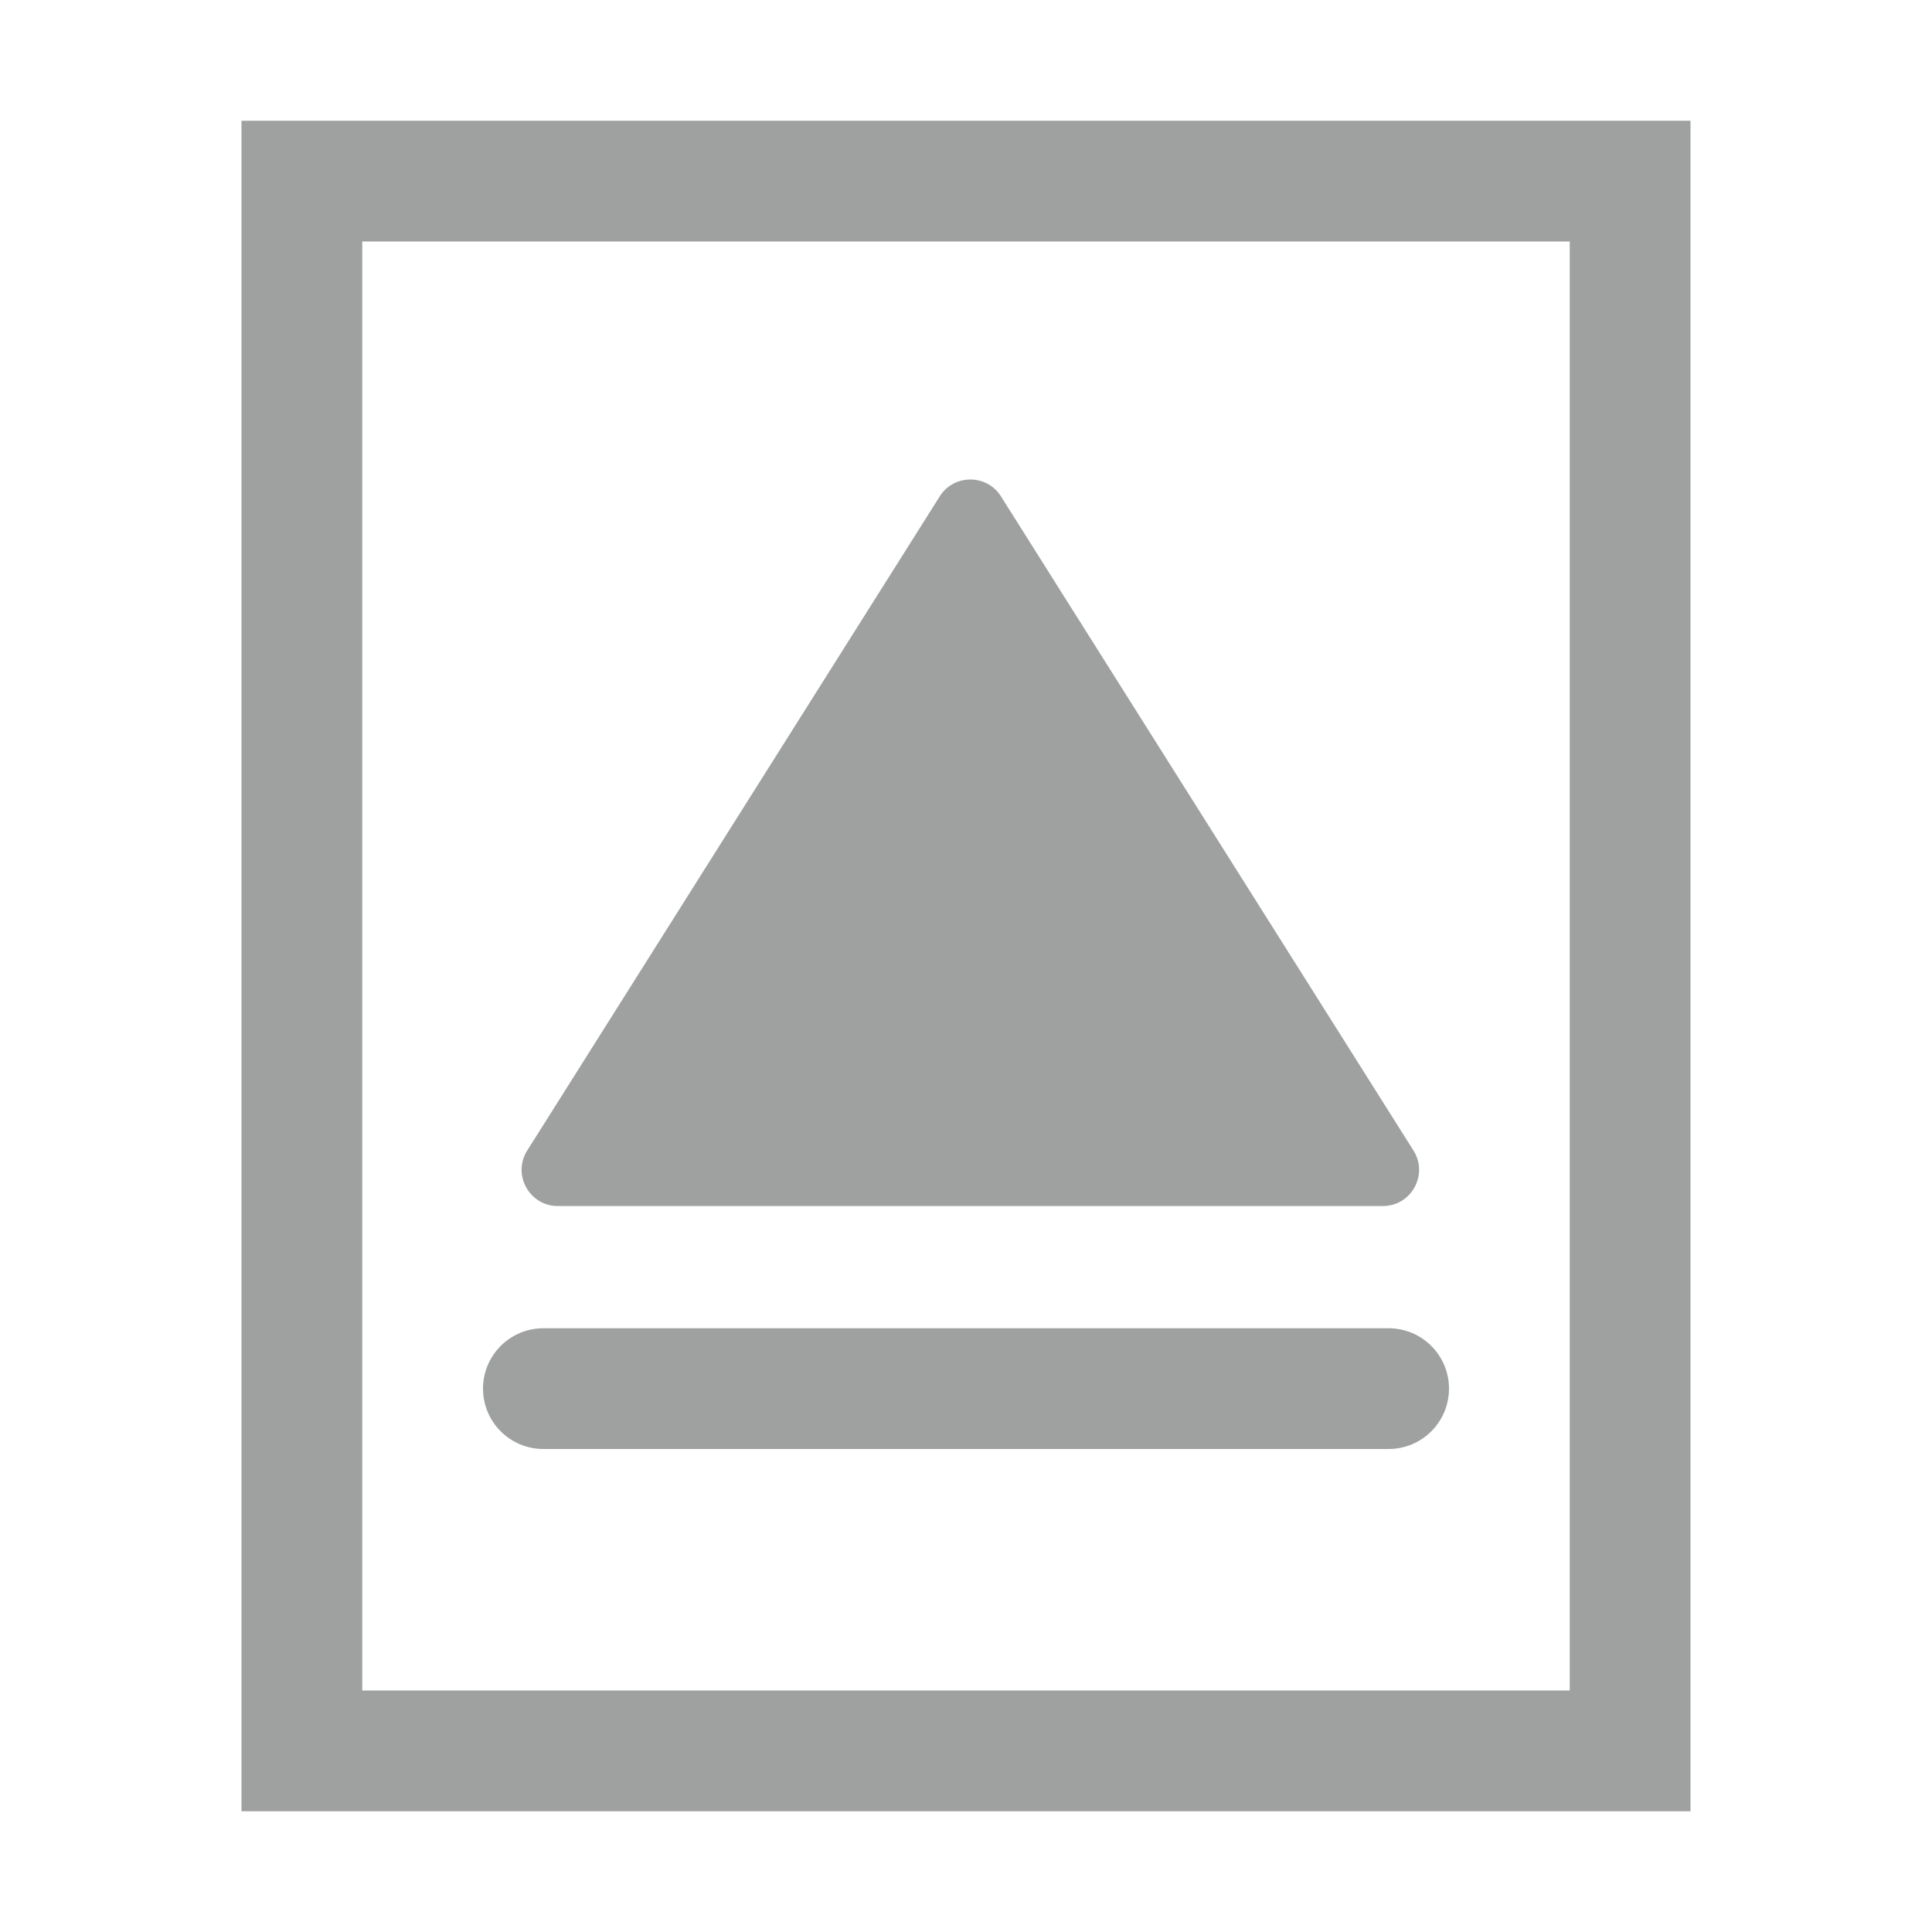
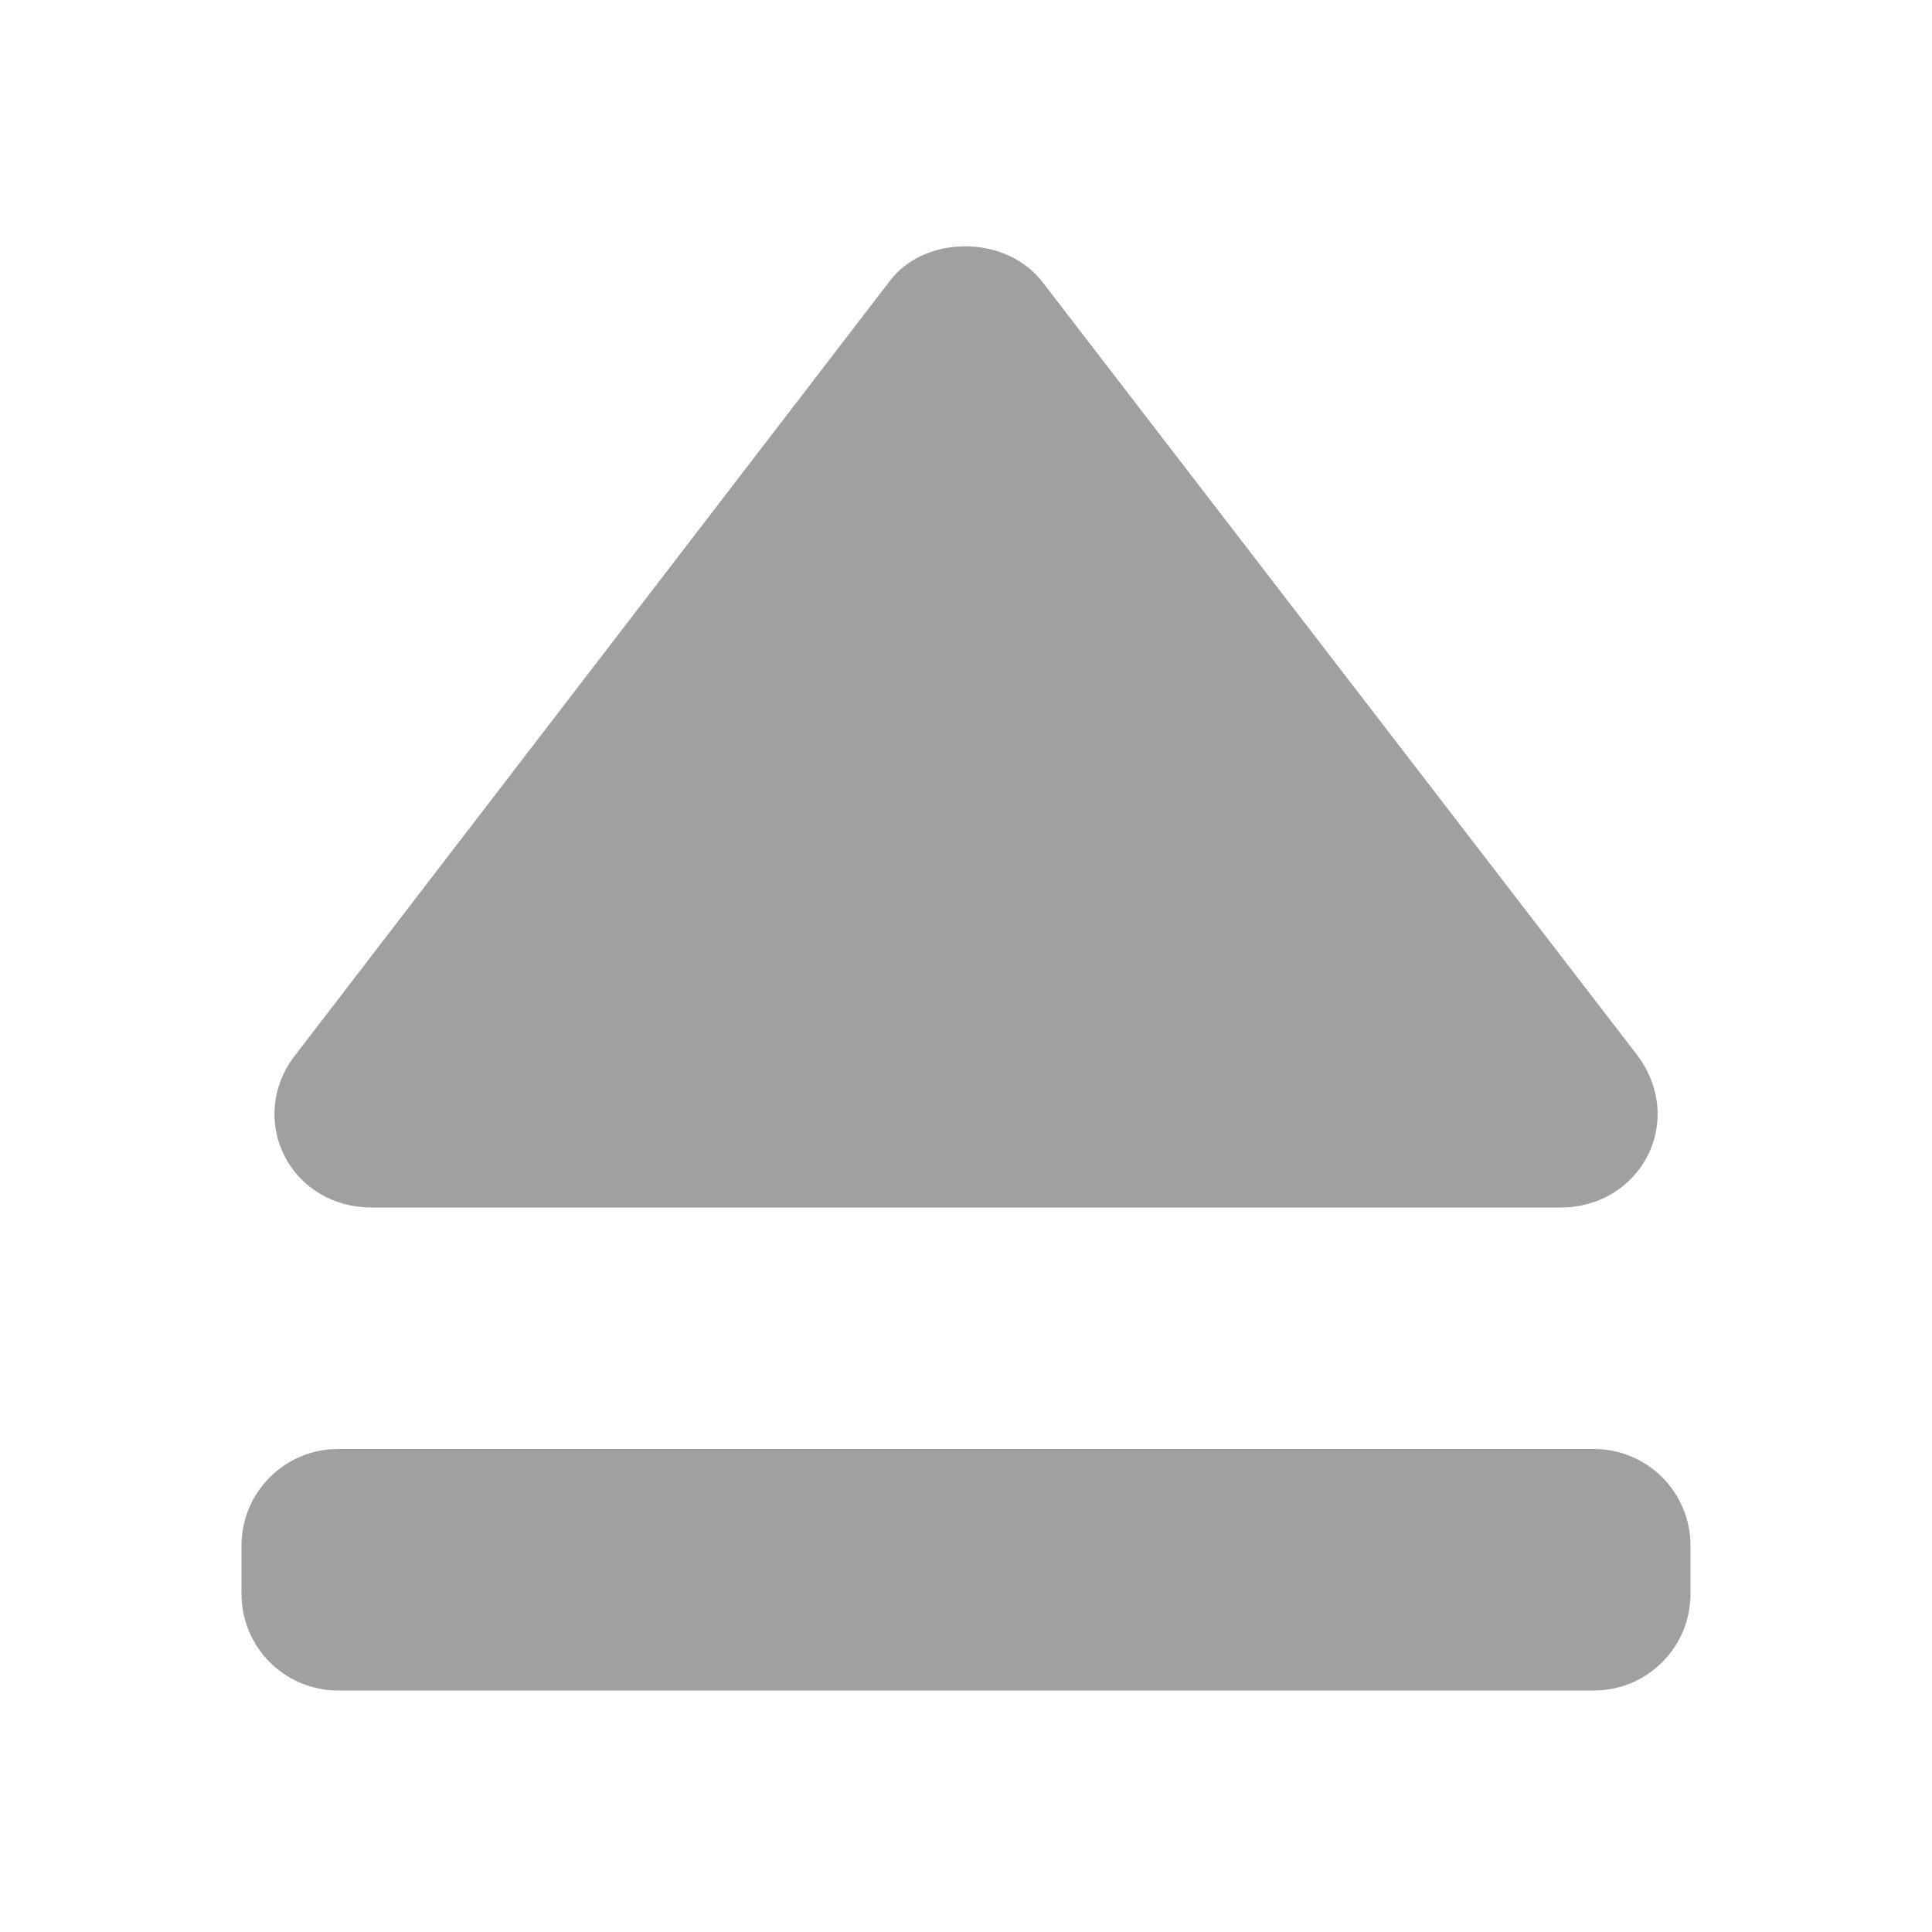
<svg xmlns="http://www.w3.org/2000/svg" version="1.1" id="图层_1" x="0px" y="0px" viewBox="0 0 16 16" style="enable-background:new 0 0 16 16;" xml:space="preserve">
-   <path style="fill:#9FA0A0;" d="M2,1v14h12V1H2z M13,14H3V2h10V14z" />
  <g>
-     <path style="fill:#9FA0A0;" d="M12,11.5c0-0.276-0.224-0.5-0.5-0.5h-7C4.224,11,4,11.224,4,11.5l0,0C4,11.776,4.224,12,4.5,12h7   C11.776,12,12,11.776,12,11.5L12,11.5z" />
-     <path style="fill:#9FA0A0;" d="M8.296,4.121l3.416,5.417c0.115,0.2-0.029,0.45-0.26,0.45H4.62c-0.231,0-0.375-0.25-0.26-0.45   l3.416-5.417C7.892,3.921,8.18,3.921,8.296,4.121z" />
+     <path style="fill:#9FA0A0;" d="M14,12.8c0-0.442-0.358-0.8-0.8-0.8H2.8C2.358,12,2,12.358,2,12.8v0.4C2,13.642,2.358,14,2.8,14   h10.4c0.442,0,0.8-0.358,0.8-0.8V12.8z" />
+     <path style="fill:#9FA0A0;" d="M3.073,10h9.855c0.307,0,0.582-0.163,0.717-0.429c0.133-0.262,0.105-0.572-0.078-0.822L8.646,2.352   C8.343,1.936,7.649,1.941,7.362,2.336L2.426,8.763C2.25,9.005,2.224,9.313,2.356,9.573C2.49,9.838,2.766,10,3.073,10z" />
  </g>
</svg>
